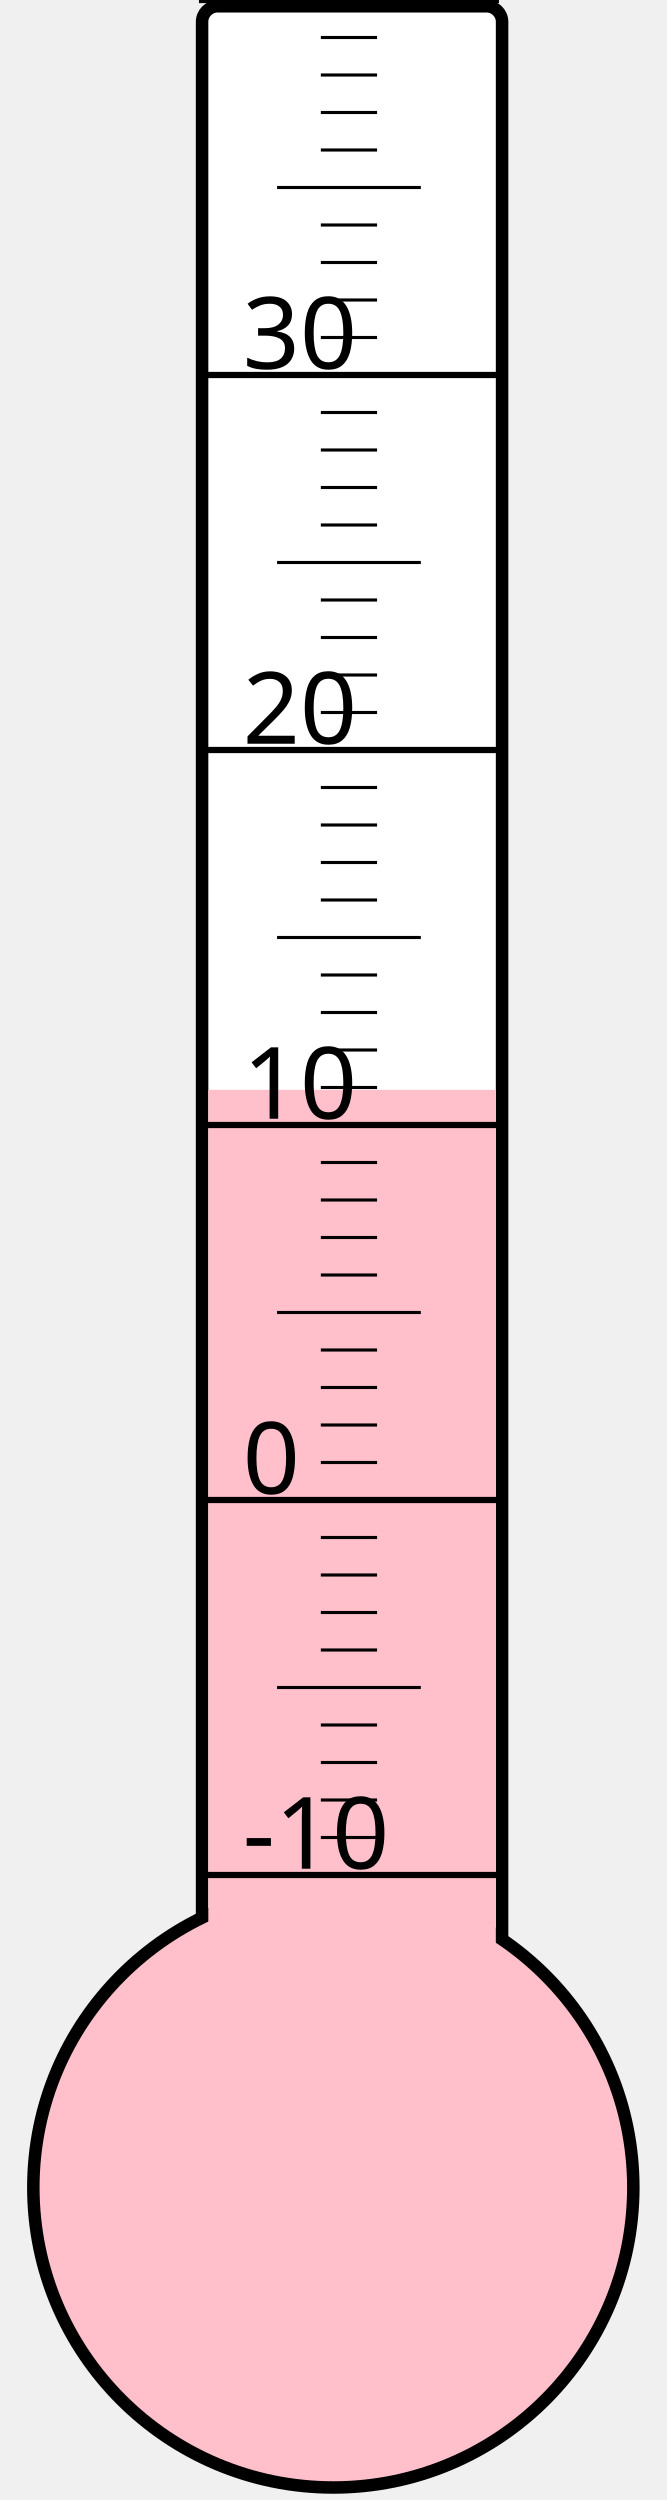
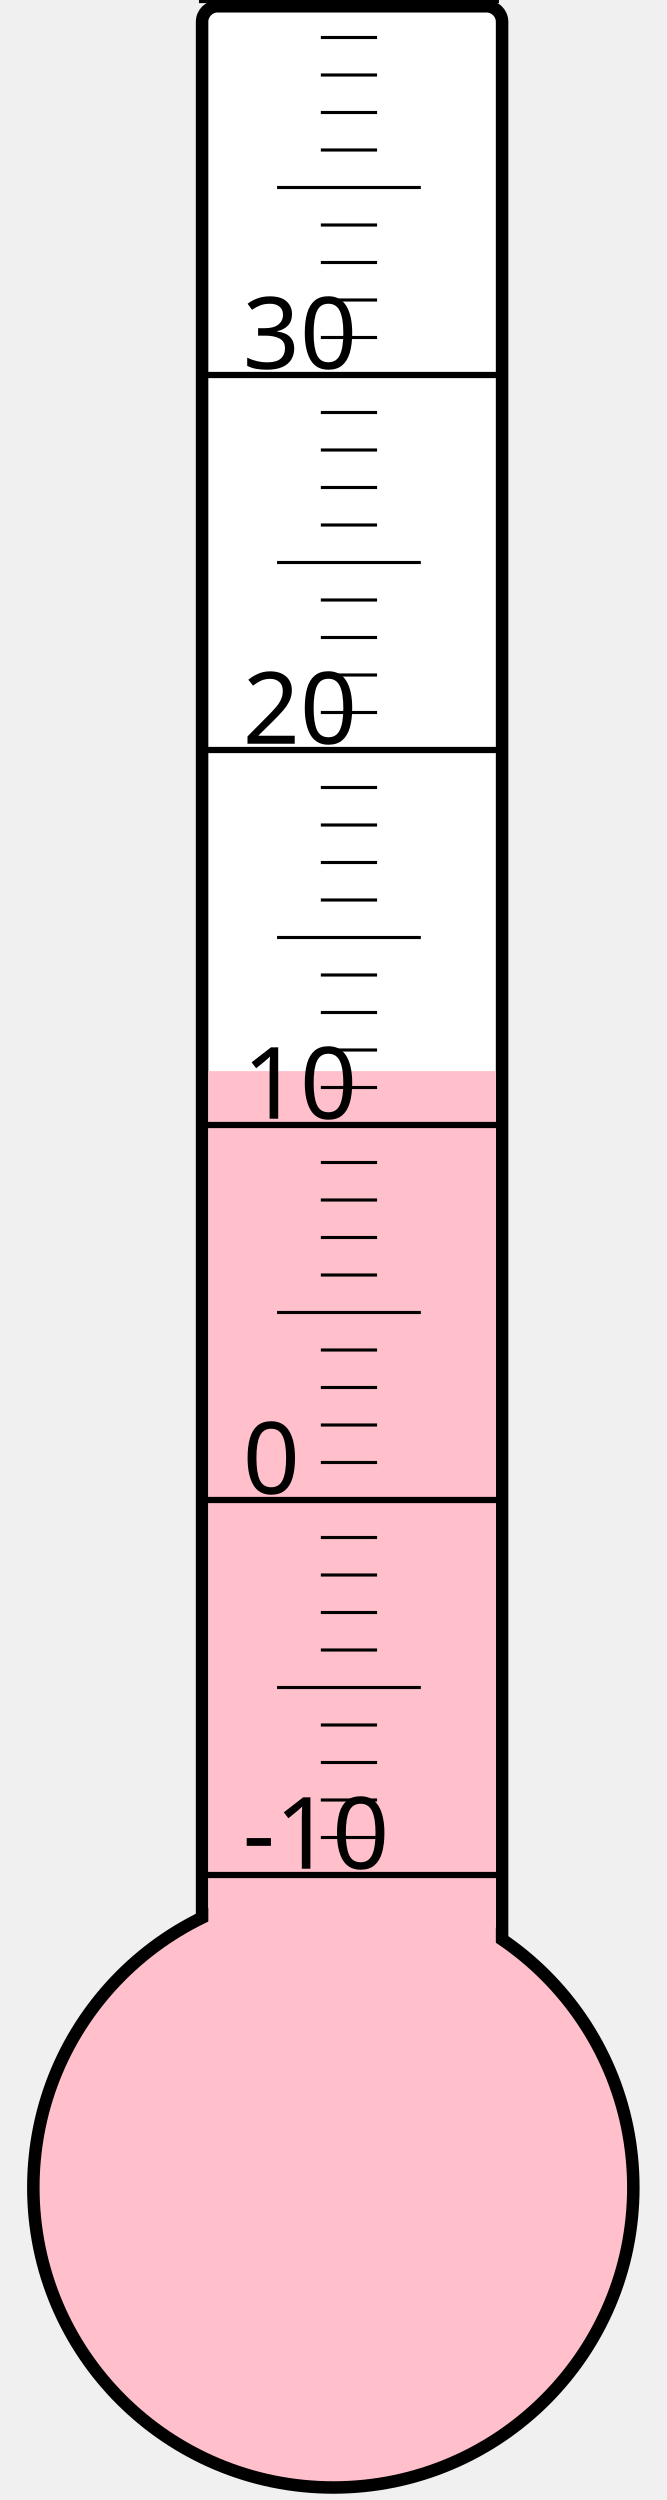
<svg xmlns="http://www.w3.org/2000/svg" width="40px" height="150px" viewBox="0 0 200 800">
  <rect width="200" height="800" x="0" y="0" style="fill: #ffffeb; fill-opacity: 0;" />
  <rect width="96" height="680" x="58" y="2" rx="5" ry="5" style="fill: white; fill-opacity: 1; stroke: black; stroke-width: 4;" />
  <circle cx="100" cy="700" r="96" style="fill: pink; stroke: black; stroke-width: 4;" />
-   <rect width="92" height="351.25" x="60" y="348.75" style="fill: pink; fill-opacity: 1; stroke-width: 0;" />
+   <rect width="92" height="357.25" x="60" y="342.75" style="fill: pink; fill-opacity: 1; stroke-width: 0;" />
  <text x="71" y="598" style="font-family: sans-serif; font-size: 24pt;">-10</text>
  <text x="71" y="478" style="font-family: sans-serif; font-size: 24pt;">0</text>
  <text x="71" y="358" style="font-family: sans-serif; font-size: 24pt;">10</text>
  <text x="71" y="238" style="font-family: sans-serif; font-size: 24pt;">20</text>
  <text x="71" y="118" style="font-family: sans-serif; font-size: 24pt;">30</text>
  <g style="stroke: black;">
    <line x1="57" y1="600" x2="153" y2="600" style="stroke-width: 2;" />
    <line x1="96" y1="588" x2="114" y2="588" style="stroke-width: 1;" />
    <line x1="96" y1="576" x2="114" y2="576" style="stroke-width: 1;" />
    <line x1="96" y1="564" x2="114" y2="564" style="stroke-width: 1;" />
    <line x1="96" y1="552" x2="114" y2="552" style="stroke-width: 1;" />
    <line x1="82" y1="540" x2="128" y2="540" style="stroke-width: 1;" />
    <line x1="96" y1="528" x2="114" y2="528" style="stroke-width: 1;" />
    <line x1="96" y1="516" x2="114" y2="516" style="stroke-width: 1;" />
    <line x1="96" y1="504" x2="114" y2="504" style="stroke-width: 1;" />
    <line x1="96" y1="492" x2="114" y2="492" style="stroke-width: 1;" />
    <line x1="57" y1="480" x2="153" y2="480" style="stroke-width: 2;" />
    <line x1="96" y1="468" x2="114" y2="468" style="stroke-width: 1;" />
    <line x1="96" y1="456" x2="114" y2="456" style="stroke-width: 1;" />
    <line x1="96" y1="444" x2="114" y2="444" style="stroke-width: 1;" />
    <line x1="96" y1="432" x2="114" y2="432" style="stroke-width: 1;" />
    <line x1="82" y1="420" x2="128" y2="420" style="stroke-width: 1;" />
    <line x1="96" y1="408" x2="114" y2="408" style="stroke-width: 1;" />
    <line x1="96" y1="396" x2="114" y2="396" style="stroke-width: 1;" />
    <line x1="96" y1="384" x2="114" y2="384" style="stroke-width: 1;" />
    <line x1="96" y1="372" x2="114" y2="372" style="stroke-width: 1;" />
    <line x1="57" y1="360" x2="153" y2="360" style="stroke-width: 2;" />
    <line x1="96" y1="348" x2="114" y2="348" style="stroke-width: 1;" />
    <line x1="96" y1="336" x2="114" y2="336" style="stroke-width: 1;" />
    <line x1="96" y1="324" x2="114" y2="324" style="stroke-width: 1;" />
    <line x1="96" y1="312" x2="114" y2="312" style="stroke-width: 1;" />
    <line x1="82" y1="300" x2="128" y2="300" style="stroke-width: 1;" />
    <line x1="96" y1="288" x2="114" y2="288" style="stroke-width: 1;" />
    <line x1="96" y1="276" x2="114" y2="276" style="stroke-width: 1;" />
    <line x1="96" y1="264" x2="114" y2="264" style="stroke-width: 1;" />
    <line x1="96" y1="252" x2="114" y2="252" style="stroke-width: 1;" />
    <line x1="57" y1="240" x2="153" y2="240" style="stroke-width: 2;" />
    <line x1="96" y1="228" x2="114" y2="228" style="stroke-width: 1;" />
    <line x1="96" y1="216" x2="114" y2="216" style="stroke-width: 1;" />
    <line x1="96" y1="204" x2="114" y2="204" style="stroke-width: 1;" />
    <line x1="96" y1="192" x2="114" y2="192" style="stroke-width: 1;" />
    <line x1="82" y1="180" x2="128" y2="180" style="stroke-width: 1;" />
    <line x1="96" y1="168" x2="114" y2="168" style="stroke-width: 1;" />
    <line x1="96" y1="156" x2="114" y2="156" style="stroke-width: 1;" />
    <line x1="96" y1="144" x2="114" y2="144" style="stroke-width: 1;" />
    <line x1="96" y1="132" x2="114" y2="132" style="stroke-width: 1;" />
    <line x1="57" y1="120" x2="153" y2="120" style="stroke-width: 2;" />
    <line x1="96" y1="108" x2="114" y2="108" style="stroke-width: 1;" />
    <line x1="96" y1="96" x2="114" y2="96" style="stroke-width: 1;" />
    <line x1="96" y1="84" x2="114" y2="84" style="stroke-width: 1;" />
    <line x1="96" y1="72" x2="114" y2="72" style="stroke-width: 1;" />
    <line x1="82" y1="60" x2="128" y2="60" style="stroke-width: 1;" />
    <line x1="96" y1="48" x2="114" y2="48" style="stroke-width: 1;" />
    <line x1="96" y1="36" x2="114" y2="36" style="stroke-width: 1;" />
    <line x1="96" y1="24" x2="114" y2="24" style="stroke-width: 1;" />
    <line x1="96" y1="12" x2="114" y2="12" style="stroke-width: 1;" />
    <line x1="57" y1="0" x2="153" y2="0" style="stroke-width: 2;" />
  </g>
</svg>
